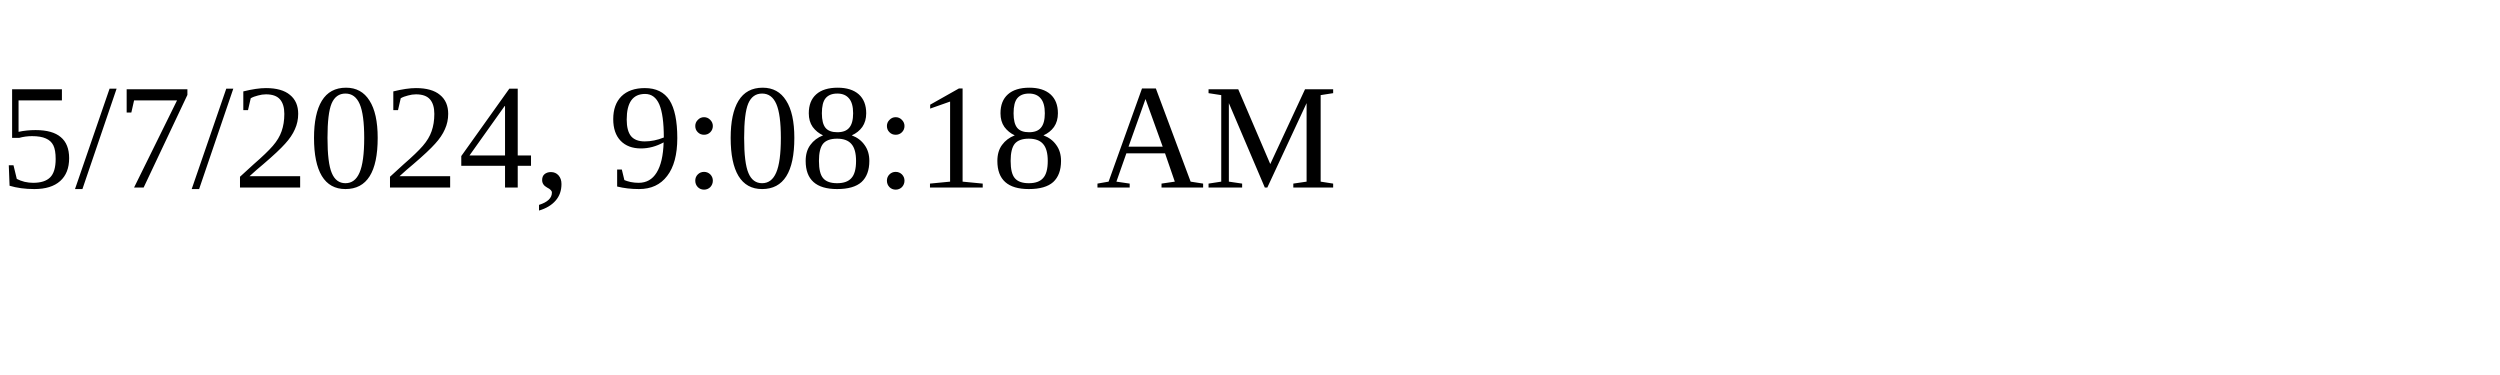
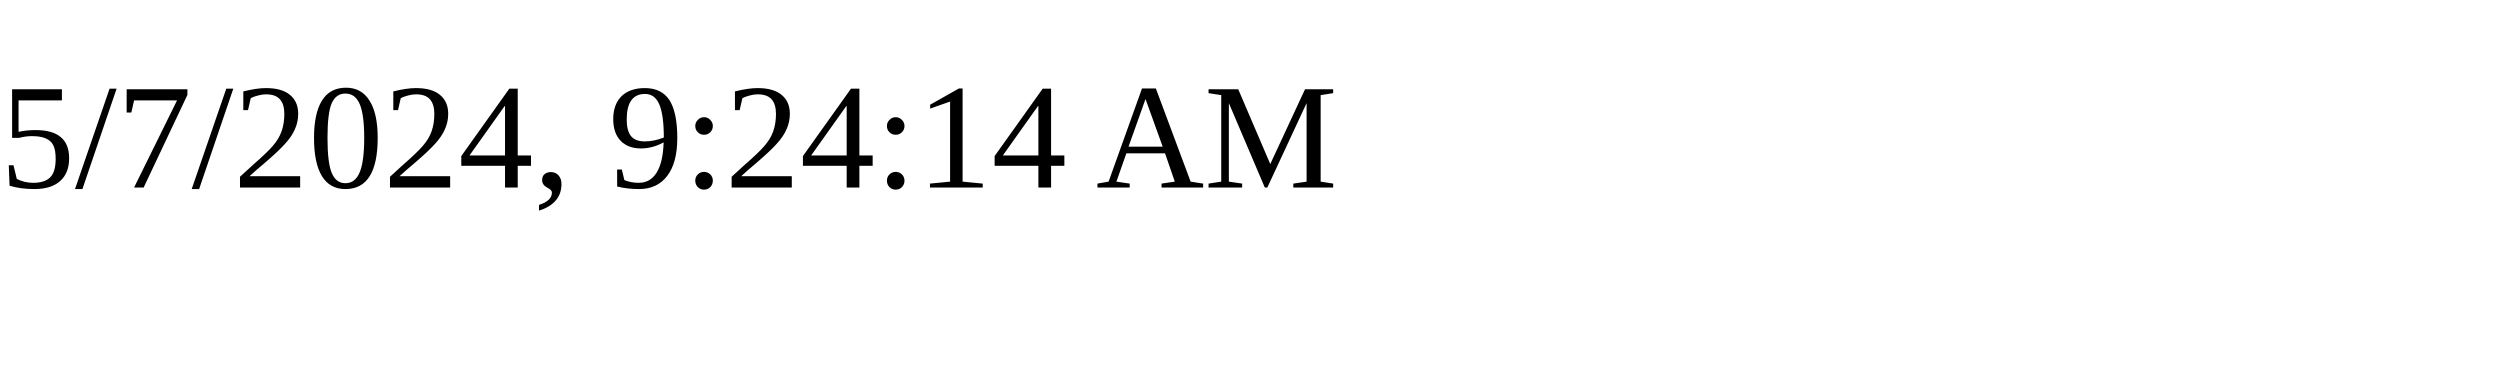
<svg xmlns="http://www.w3.org/2000/svg" height="30" width="200">
-   <text x="0" y="15">5/7/2024, 9:08:18 AM</text>
+   <text x="0" y="15">5/7/2024, 9:24:14 AM</text>
</svg>
